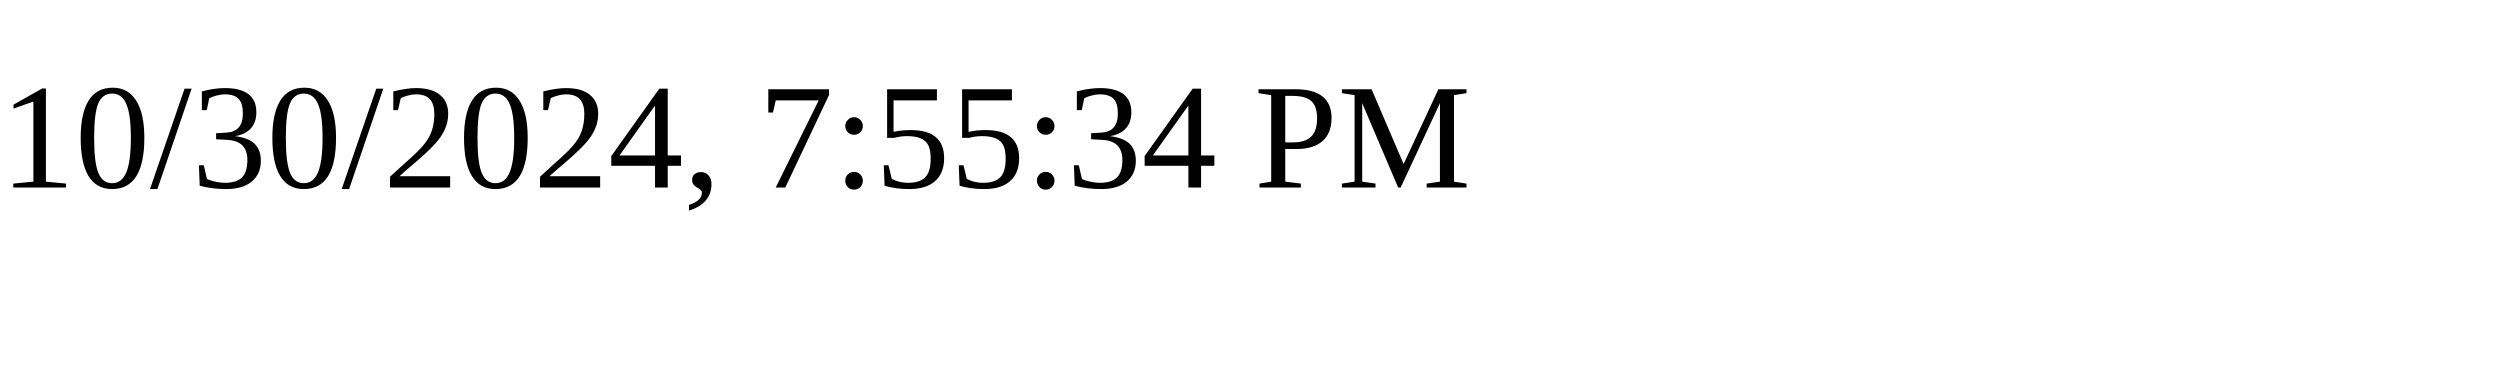
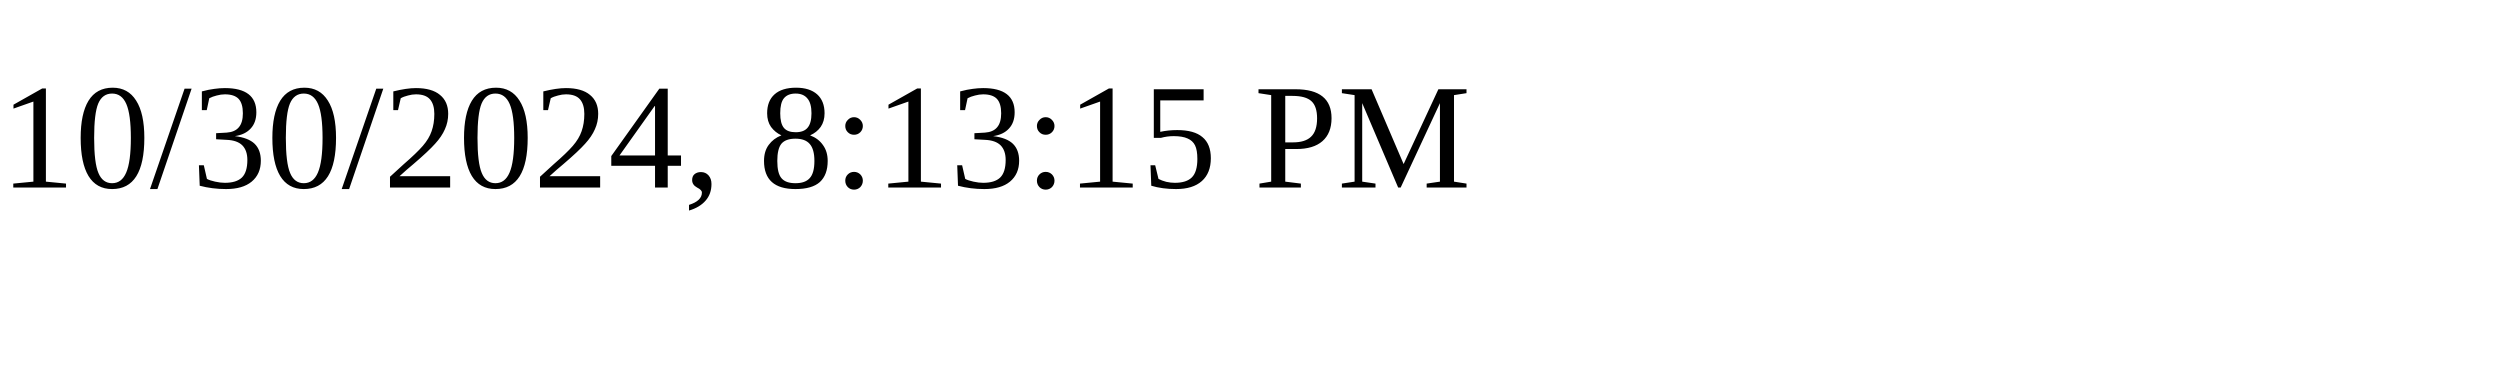
<svg xmlns="http://www.w3.org/2000/svg" height="30" width="200">
-   <text x="0" y="15">10/30/2024, 7:55:34 PM</text>
+   <text x="0" y="15">10/30/2024, 8:13:15 PM</text>
</svg>
